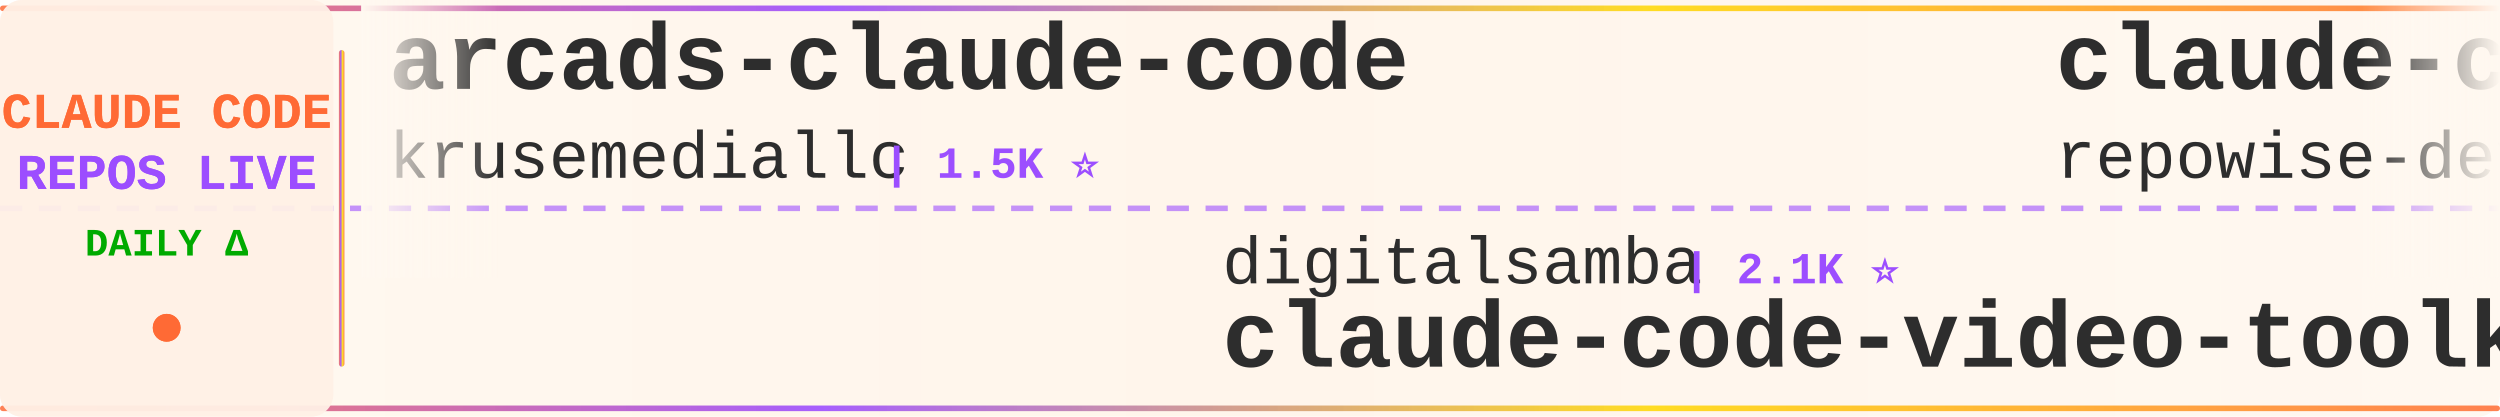
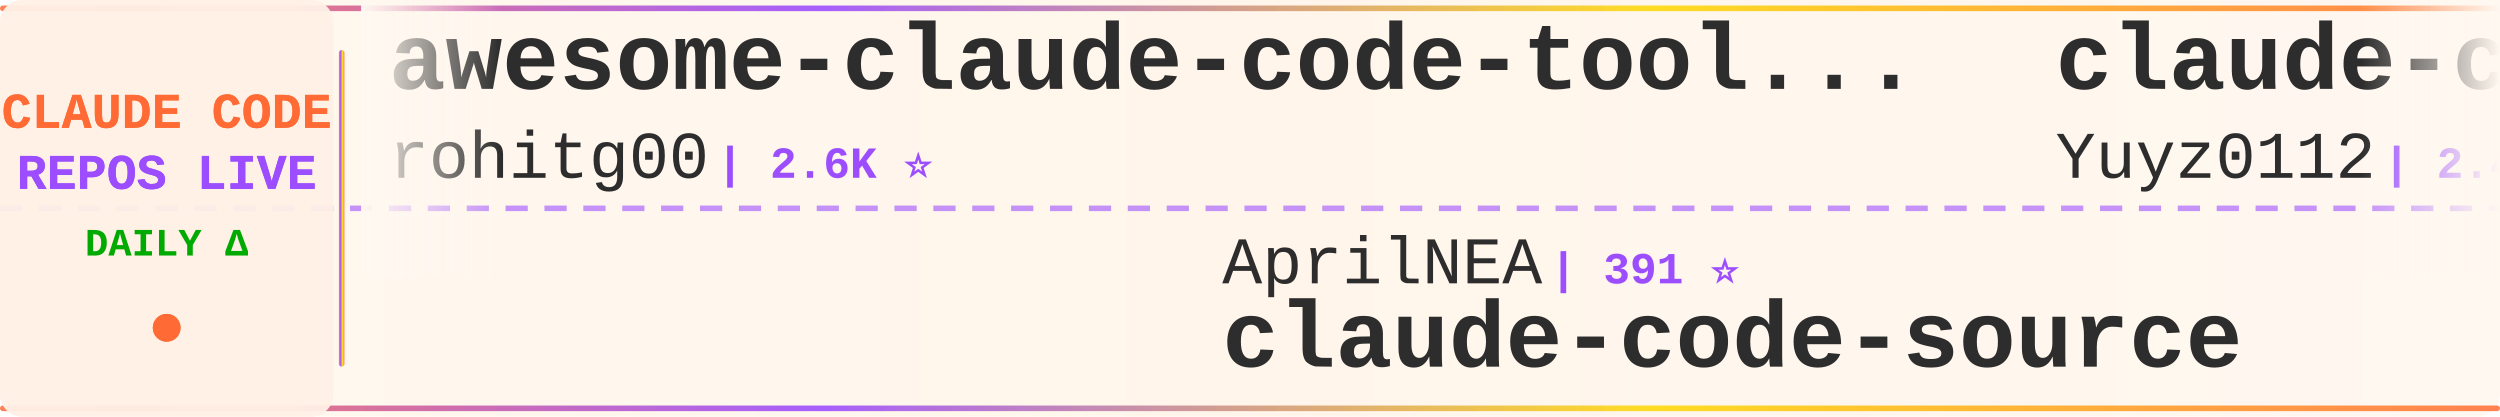
<svg xmlns="http://www.w3.org/2000/svg" width="900" height="150">
  <defs>
    <linearGradient id="tickerBg" x1="0%" y1="0%" x2="100%" y2="0%">
      <stop offset="0%" style="stop-color:#fff8f0;stop-opacity:0.98" />
      <stop offset="50%" style="stop-color:#fff5eb;stop-opacity:1" />
      <stop offset="100%" style="stop-color:#fff8f0;stop-opacity:0.98" />
    </linearGradient>
    <linearGradient id="borderGrad" x1="0%" y1="0%" x2="100%" y2="0%">
      <stop offset="0%" style="stop-color:#FF6B35;stop-opacity:0.85">
        <animate attributeName="stop-opacity" values="0.85;1;0.85" dur="2s" repeatCount="indefinite" />
      </stop>
      <stop offset="33%" style="stop-color:#9C4EFF;stop-opacity:0.9">
        <animate attributeName="stop-opacity" values="0.9;1;0.9" dur="2.2s" repeatCount="indefinite" />
      </stop>
      <stop offset="66%" style="stop-color:#FFD700;stop-opacity:0.85">
        <animate attributeName="stop-opacity" values="0.85;1;0.85" dur="1.8s" repeatCount="indefinite" />
      </stop>
      <stop offset="100%" style="stop-color:#FF6B35;stop-opacity:0.85">
        <animate attributeName="stop-opacity" values="0.85;1;0.85" dur="2s" repeatCount="indefinite" />
      </stop>
    </linearGradient>
    <filter id="textGlow">
      <feGaussianBlur stdDeviation="0.15" result="coloredBlur" />
      <feMerge>
        <feMergeNode in="coloredBlur" />
        <feMergeNode in="SourceGraphic" />
      </feMerge>
    </filter>
    <filter id="metricGlow">
      <feGaussianBlur stdDeviation="0.2" result="coloredBlur" />
      <feMerge>
        <feMergeNode in="coloredBlur" />
        <feMergeNode in="SourceGraphic" />
      </feMerge>
    </filter>
    <linearGradient id="leftFade" x1="0%" y1="0%" x2="100%" y2="0%">
      <stop offset="0%" style="stop-color:#fff8f0;stop-opacity:1" />
      <stop offset="100%" style="stop-color:#fff8f0;stop-opacity:0" />
    </linearGradient>
    <linearGradient id="rightFade" x1="0%" y1="0%" x2="100%" y2="0%">
      <stop offset="0%" style="stop-color:#fff8f0;stop-opacity:0" />
      <stop offset="100%" style="stop-color:#fff8f0;stop-opacity:1" />
    </linearGradient>
  </defs>
  <rect width="900" height="150" fill="url(#tickerBg)" rx="8" />
  <rect x="0" y="2" width="900" height="2" fill="url(#borderGrad)" rx="1" />
  <rect x="0" y="146" width="900" height="2" fill="url(#borderGrad)" rx="1" />
  <line x1="0" y1="75" x2="900" y2="75" stroke="#9C4EFF" stroke-width="2" stroke-dasharray="8 6" opacity="0.6" />
  <rect x="0" y="0" width="120" height="150" fill="#fff0e6" opacity="0.95" rx="8" />
  <text x="60" y="46" font-family="'Courier New', monospace" font-size="18" font-weight="bold" fill="#FF6B35" text-anchor="middle" filter="url(#textGlow)">
    CLAUDE CODE
  </text>
  <text x="60" y="68" font-family="'Courier New', monospace" font-size="18" font-weight="bold" fill="#9C4EFF" text-anchor="middle" filter="url(#textGlow)">
    REPOS LIVE
  </text>
  <text x="60" y="92" font-family="'Courier New', monospace" font-size="14" font-weight="bold" fill="#00aa00" text-anchor="middle">
    DAILY Δ
  </text>
  <circle cx="60" cy="118" r="5" fill="#FF6B35" filter="url(#metricGlow)">
    <animate attributeName="r" values="4;6;4" dur="1.5s" repeatCount="indefinite" />
    <animate attributeName="opacity" values="0.6;1;0.6" dur="1.5s" repeatCount="indefinite" />
  </circle>
  <rect x="122" y="18" width="2" height="114" fill="url(#borderGrad)" rx="1" />
  <clipPath id="tickerClip">
    <rect x="130" y="0" width="770" height="150" />
  </clipPath>
  <g clip-path="url(#tickerClip)">
    <g id="tickerItems">
      <animateTransform attributeName="transform" attributeType="XML" type="translate" from="0 0" to="-3000 0" dur="54s" repeatCount="indefinite" />
      <g transform="translate(0, 0)">
-         <text x="140" y="32" font-family="'Courier New', monospace" font-size="34" font-weight="bold" fill="#2d2d2d">arcads-claude-code</text>
-         <text x="140" y="64" font-family="'Courier New', monospace" font-size="24" font-weight="normal" fill="#2d2d2d" opacity="1.0">krusemediallc</text>
-         <text x="318" y="64" font-family="'Courier New', monospace" font-size="16" font-weight="bold" fill="#9C4EFF"> | 1.5K ⭐</text>
+         <text x="140" y="32" font-family="'Courier New', monospace" font-size="34" font-weight="bold" fill="#2d2d2d">awesome-claude-code-tool...</text>
+         <text x="140" y="64" font-family="'Courier New', monospace" font-size="24" font-weight="normal" fill="#2d2d2d" opacity="1.0">rohitg00</text>
+         <text x="258" y="64" font-family="'Courier New', monospace" font-size="16" font-weight="bold" fill="#9C4EFF"> | 2.6K ⭐</text>
      </g>
      <g transform="translate(300, 0)">
-         <text x="140" y="102" font-family="'Courier New', monospace" font-size="24" font-weight="normal" fill="#2d2d2d" opacity="1.0">digitalsamba</text>
-         <text x="306" y="102" font-family="'Courier New', monospace" font-size="16" font-weight="bold" fill="#9C4EFF"> | 2.1K ⭐</text>
-         <text x="140" y="132" font-family="'Courier New', monospace" font-size="34" font-weight="bold" fill="#2d2d2d">claude-code-video-toolki...</text>
+         <text x="140" y="102" font-family="'Courier New', monospace" font-size="24" font-weight="normal" fill="#2d2d2d" opacity="1.0">AprilNEA</text>
+         <text x="258" y="102" font-family="'Courier New', monospace" font-size="16" font-weight="bold" fill="#9C4EFF"> | 391 ⭐</text>
+         <text x="140" y="132" font-family="'Courier New', monospace" font-size="34" font-weight="bold" fill="#2d2d2d">claude-code-source</text>
      </g>
      <g transform="translate(600, 0)">
-         <text x="140" y="32" font-family="'Courier New', monospace" font-size="34" font-weight="bold" fill="#2d2d2d">claude-code-prompts</text>
-         <text x="140" y="64" font-family="'Courier New', monospace" font-size="24" font-weight="normal" fill="#2d2d2d" opacity="1.0">repowise-dev</text>
-         <text x="306" y="64" font-family="'Courier New', monospace" font-size="16" font-weight="bold" fill="#9C4EFF"> | 1.2K ⭐</text>
+         <text x="140" y="32" font-family="'Courier New', monospace" font-size="34" font-weight="bold" fill="#2d2d2d">claude-code-reverse</text>
+         <text x="140" y="64" font-family="'Courier New', monospace" font-size="24" font-weight="normal" fill="#2d2d2d" opacity="1.0">Yuyz0112</text>
+         <text x="258" y="64" font-family="'Courier New', monospace" font-size="16" font-weight="bold" fill="#9C4EFF"> | 2.4K ⭐</text>
      </g>
      <g transform="translate(900, 0)">
-         <text x="140" y="102" font-family="'Courier New', monospace" font-size="24" font-weight="normal" fill="#2d2d2d" opacity="1.0">Windy3f3f3f3f</text>
-         <text x="318" y="102" font-family="'Courier New', monospace" font-size="16" font-weight="bold" fill="#9C4EFF"> | 3.6K ⭐ +1</text>
-         <text x="140" y="132" font-family="'Courier New', monospace" font-size="34" font-weight="bold" fill="#2d2d2d">how-claude-code-works</text>
+         <text x="140" y="102" font-family="'Courier New', monospace" font-size="24" font-weight="normal" fill="#2d2d2d" opacity="1.0">hangsman</text>
+         <text x="258" y="102" font-family="'Courier New', monospace" font-size="16" font-weight="bold" fill="#9C4EFF"> | 795 ⭐</text>
+         <text x="140" y="132" font-family="'Courier New', monospace" font-size="34" font-weight="bold" fill="#2d2d2d">claude-code-source</text>
      </g>
      <g transform="translate(1200, 0)">
-         <text x="140" y="32" font-family="'Courier New', monospace" font-size="34" font-weight="bold" fill="#2d2d2d">claude-code-action</text>
-         <text x="140" y="64" font-family="'Courier New', monospace" font-size="24" font-weight="normal" fill="#2d2d2d" opacity="1.0">anthropics</text>
-         <text x="282" y="64" font-family="'Courier New', monospace" font-size="16" font-weight="bold" fill="#9C4EFF"> | 8.9K ⭐</text>
+         <text x="140" y="32" font-family="'Courier New', monospace" font-size="34" font-weight="bold" fill="#2d2d2d">claude-code-spec-workflo...</text>
+         <text x="140" y="64" font-family="'Courier New', monospace" font-size="24" font-weight="normal" fill="#2d2d2d" opacity="1.0">Pimzino</text>
+         <text x="246" y="64" font-family="'Courier New', monospace" font-size="16" font-weight="bold" fill="#9C4EFF"> | 3.9K ⭐</text>
      </g>
      <g transform="translate(1500, 0)">
-         <text x="140" y="102" font-family="'Courier New', monospace" font-size="24" font-weight="normal" fill="#2d2d2d" opacity="1.0">zebbern</text>
-         <text x="246" y="102" font-family="'Courier New', monospace" font-size="16" font-weight="bold" fill="#9C4EFF"> | 4.6K ⭐</text>
-         <text x="140" y="132" font-family="'Courier New', monospace" font-size="34" font-weight="bold" fill="#2d2d2d">claude-code-guide</text>
+         <text x="140" y="102" font-family="'Courier New', monospace" font-size="24" font-weight="normal" fill="#2d2d2d" opacity="1.0">xu-xiang</text>
+         <text x="258" y="102" font-family="'Courier New', monospace" font-size="16" font-weight="bold" fill="#9C4EFF"> | 2.0K ⭐</text>
+         <text x="140" y="132" font-family="'Courier New', monospace" font-size="34" font-weight="bold" fill="#2d2d2d">everything-claude-code-z...</text>
      </g>
      <g transform="translate(1800, 0)">
-         <text x="140" y="32" font-family="'Courier New', monospace" font-size="34" font-weight="bold" fill="#2d2d2d">learn-claude-code</text>
-         <text x="140" y="64" font-family="'Courier New', monospace" font-size="24" font-weight="normal" fill="#2d2d2d" opacity="1.0">shareAI-lab</text>
-         <text x="294" y="64" font-family="'Courier New', monospace" font-size="16" font-weight="bold" fill="#9C4EFF"> | 77.2K ⭐</text>
+         <text x="140" y="32" font-family="'Courier New', monospace" font-size="34" font-weight="bold" fill="#2d2d2d">awesome-claude-code-suba...</text>
+         <text x="140" y="64" font-family="'Courier New', monospace" font-size="24" font-weight="normal" fill="#2d2d2d" opacity="1.0">VoltAgent</text>
+         <text x="270" y="64" font-family="'Courier New', monospace" font-size="16" font-weight="bold" fill="#9C4EFF"> | 25.2K ⭐ +2</text>
      </g>
      <g transform="translate(2100, 0)">
-         <text x="140" y="102" font-family="'Courier New', monospace" font-size="24" font-weight="normal" fill="#2d2d2d" opacity="1.0">overwirehq</text>
-         <text x="282" y="102" font-family="'Courier New', monospace" font-size="16" font-weight="bold" fill="#9C4EFF"> | 2.8K ⭐</text>
-         <text x="140" y="132" font-family="'Courier New', monospace" font-size="34" font-weight="bold" fill="#2d2d2d">claude-code-telegram</text>
+         <text x="140" y="102" font-family="'Courier New', monospace" font-size="24" font-weight="normal" fill="#2d2d2d" opacity="1.0">luyao618</text>
+         <text x="258" y="102" font-family="'Courier New', monospace" font-size="16" font-weight="bold" fill="#9C4EFF"> | 1.7K ⭐</text>
+         <text x="140" y="132" font-family="'Courier New', monospace" font-size="34" font-weight="bold" fill="#2d2d2d">Claude-Code-Source-Study</text>
      </g>
      <g transform="translate(2400, 0)">
-         <text x="140" y="32" font-family="'Courier New', monospace" font-size="34" font-weight="bold" fill="#2d2d2d">skills</text>
-         <text x="140" y="64" font-family="'Courier New', monospace" font-size="24" font-weight="normal" fill="#2d2d2d" opacity="1.0">anthropics</text>
-         <text x="282" y="64" font-family="'Courier New', monospace" font-size="16" font-weight="bold" fill="#9C4EFF"> | 177.1K ⭐ +12</text>
+         <text x="140" y="32" font-family="'Courier New', monospace" font-size="34" font-weight="bold" fill="#2d2d2d">claude-code-proxy</text>
+         <text x="140" y="64" font-family="'Courier New', monospace" font-size="24" font-weight="normal" fill="#2d2d2d" opacity="1.0">fuergaosi233</text>
+         <text x="306" y="64" font-family="'Courier New', monospace" font-size="16" font-weight="bold" fill="#9C4EFF"> | 2.8K ⭐</text>
      </g>
      <g transform="translate(2700, 0)">
-         <text x="140" y="102" font-family="'Courier New', monospace" font-size="24" font-weight="normal" fill="#2d2d2d" opacity="1.0">andrew-kramer-inno</text>
-         <text x="378" y="102" font-family="'Courier New', monospace" font-size="16" font-weight="bold" fill="#9C4EFF"> | 596 ⭐</text>
-         <text x="140" y="132" font-family="'Courier New', monospace" font-size="34" font-weight="bold" fill="#2d2d2d">claude-code-source-build</text>
+         <text x="140" y="102" font-family="'Courier New', monospace" font-size="24" font-weight="normal" fill="#2d2d2d" opacity="1.0">oboard</text>
+         <text x="234" y="102" font-family="'Courier New', monospace" font-size="16" font-weight="bold" fill="#9C4EFF"> | 3.3K ⭐</text>
+         <text x="140" y="132" font-family="'Courier New', monospace" font-size="34" font-weight="bold" fill="#2d2d2d">claude-code-rev</text>
      </g>
      <g transform="translate(3000, 0)">
-         <text x="140" y="32" font-family="'Courier New', monospace" font-size="34" font-weight="bold" fill="#2d2d2d">arcads-claude-code</text>
-         <text x="140" y="64" font-family="'Courier New', monospace" font-size="24" font-weight="normal" fill="#2d2d2d" opacity="1.0">krusemediallc</text>
-         <text x="318" y="64" font-family="'Courier New', monospace" font-size="16" font-weight="bold" fill="#9C4EFF"> | 1.5K ⭐</text>
+         <text x="140" y="32" font-family="'Courier New', monospace" font-size="34" font-weight="bold" fill="#2d2d2d">awesome-claude-code-tool...</text>
+         <text x="140" y="64" font-family="'Courier New', monospace" font-size="24" font-weight="normal" fill="#2d2d2d" opacity="1.0">rohitg00</text>
+         <text x="258" y="64" font-family="'Courier New', monospace" font-size="16" font-weight="bold" fill="#9C4EFF"> | 2.6K ⭐</text>
      </g>
      <g transform="translate(3300, 0)">
-         <text x="140" y="102" font-family="'Courier New', monospace" font-size="24" font-weight="normal" fill="#2d2d2d" opacity="1.0">digitalsamba</text>
-         <text x="306" y="102" font-family="'Courier New', monospace" font-size="16" font-weight="bold" fill="#9C4EFF"> | 2.1K ⭐</text>
-         <text x="140" y="132" font-family="'Courier New', monospace" font-size="34" font-weight="bold" fill="#2d2d2d">claude-code-video-toolki...</text>
+         <text x="140" y="102" font-family="'Courier New', monospace" font-size="24" font-weight="normal" fill="#2d2d2d" opacity="1.0">AprilNEA</text>
+         <text x="258" y="102" font-family="'Courier New', monospace" font-size="16" font-weight="bold" fill="#9C4EFF"> | 391 ⭐</text>
+         <text x="140" y="132" font-family="'Courier New', monospace" font-size="34" font-weight="bold" fill="#2d2d2d">claude-code-source</text>
      </g>
      <g transform="translate(3600, 0)">
-         <text x="140" y="32" font-family="'Courier New', monospace" font-size="34" font-weight="bold" fill="#2d2d2d">claude-code-prompts</text>
-         <text x="140" y="64" font-family="'Courier New', monospace" font-size="24" font-weight="normal" fill="#2d2d2d" opacity="1.0">repowise-dev</text>
-         <text x="306" y="64" font-family="'Courier New', monospace" font-size="16" font-weight="bold" fill="#9C4EFF"> | 1.2K ⭐</text>
+         <text x="140" y="32" font-family="'Courier New', monospace" font-size="34" font-weight="bold" fill="#2d2d2d">claude-code-reverse</text>
+         <text x="140" y="64" font-family="'Courier New', monospace" font-size="24" font-weight="normal" fill="#2d2d2d" opacity="1.0">Yuyz0112</text>
+         <text x="258" y="64" font-family="'Courier New', monospace" font-size="16" font-weight="bold" fill="#9C4EFF"> | 2.4K ⭐</text>
      </g>
      <g transform="translate(3900, 0)">
-         <text x="140" y="102" font-family="'Courier New', monospace" font-size="24" font-weight="normal" fill="#2d2d2d" opacity="1.0">Windy3f3f3f3f</text>
-         <text x="318" y="102" font-family="'Courier New', monospace" font-size="16" font-weight="bold" fill="#9C4EFF"> | 3.6K ⭐ +1</text>
-         <text x="140" y="132" font-family="'Courier New', monospace" font-size="34" font-weight="bold" fill="#2d2d2d">how-claude-code-works</text>
+         <text x="140" y="102" font-family="'Courier New', monospace" font-size="24" font-weight="normal" fill="#2d2d2d" opacity="1.0">hangsman</text>
+         <text x="258" y="102" font-family="'Courier New', monospace" font-size="16" font-weight="bold" fill="#9C4EFF"> | 795 ⭐</text>
+         <text x="140" y="132" font-family="'Courier New', monospace" font-size="34" font-weight="bold" fill="#2d2d2d">claude-code-source</text>
      </g>
    </g>
  </g>
  <rect x="130" y="0" width="50" height="100" fill="url(#leftFade)" />
  <rect x="850" y="0" width="50" height="100" fill="url(#rightFade)" />
</svg>
